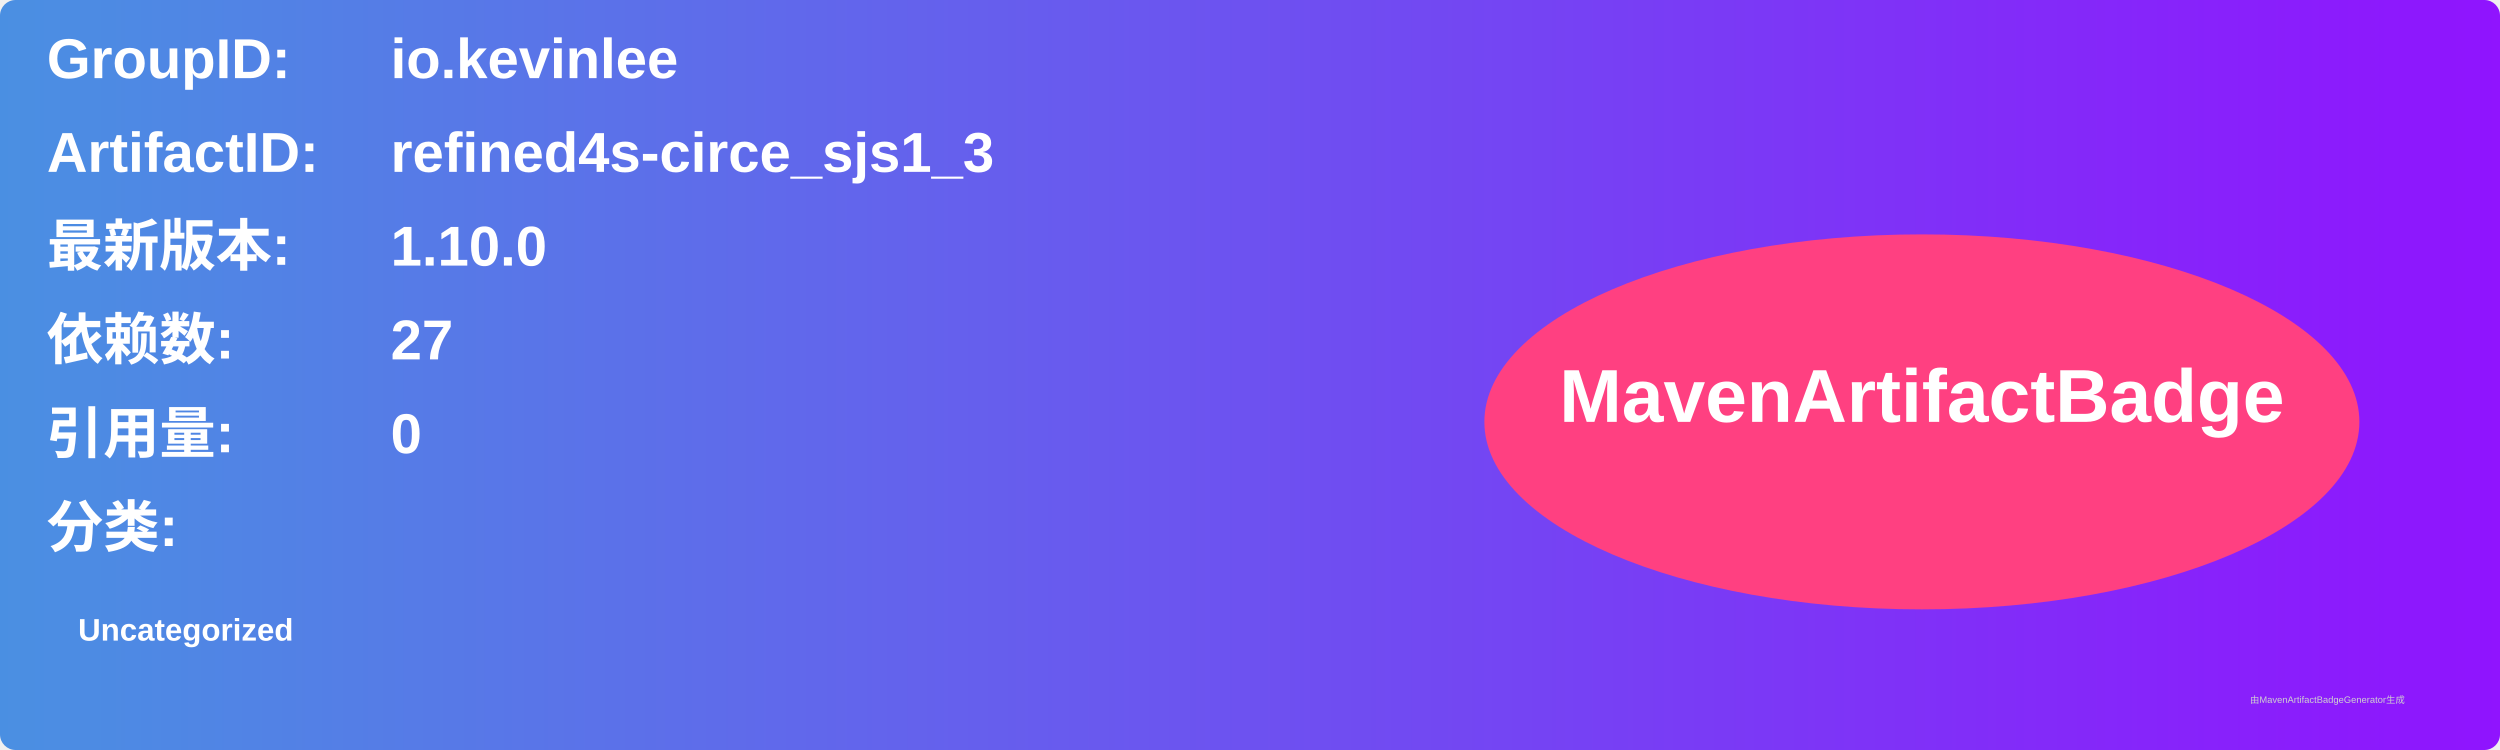
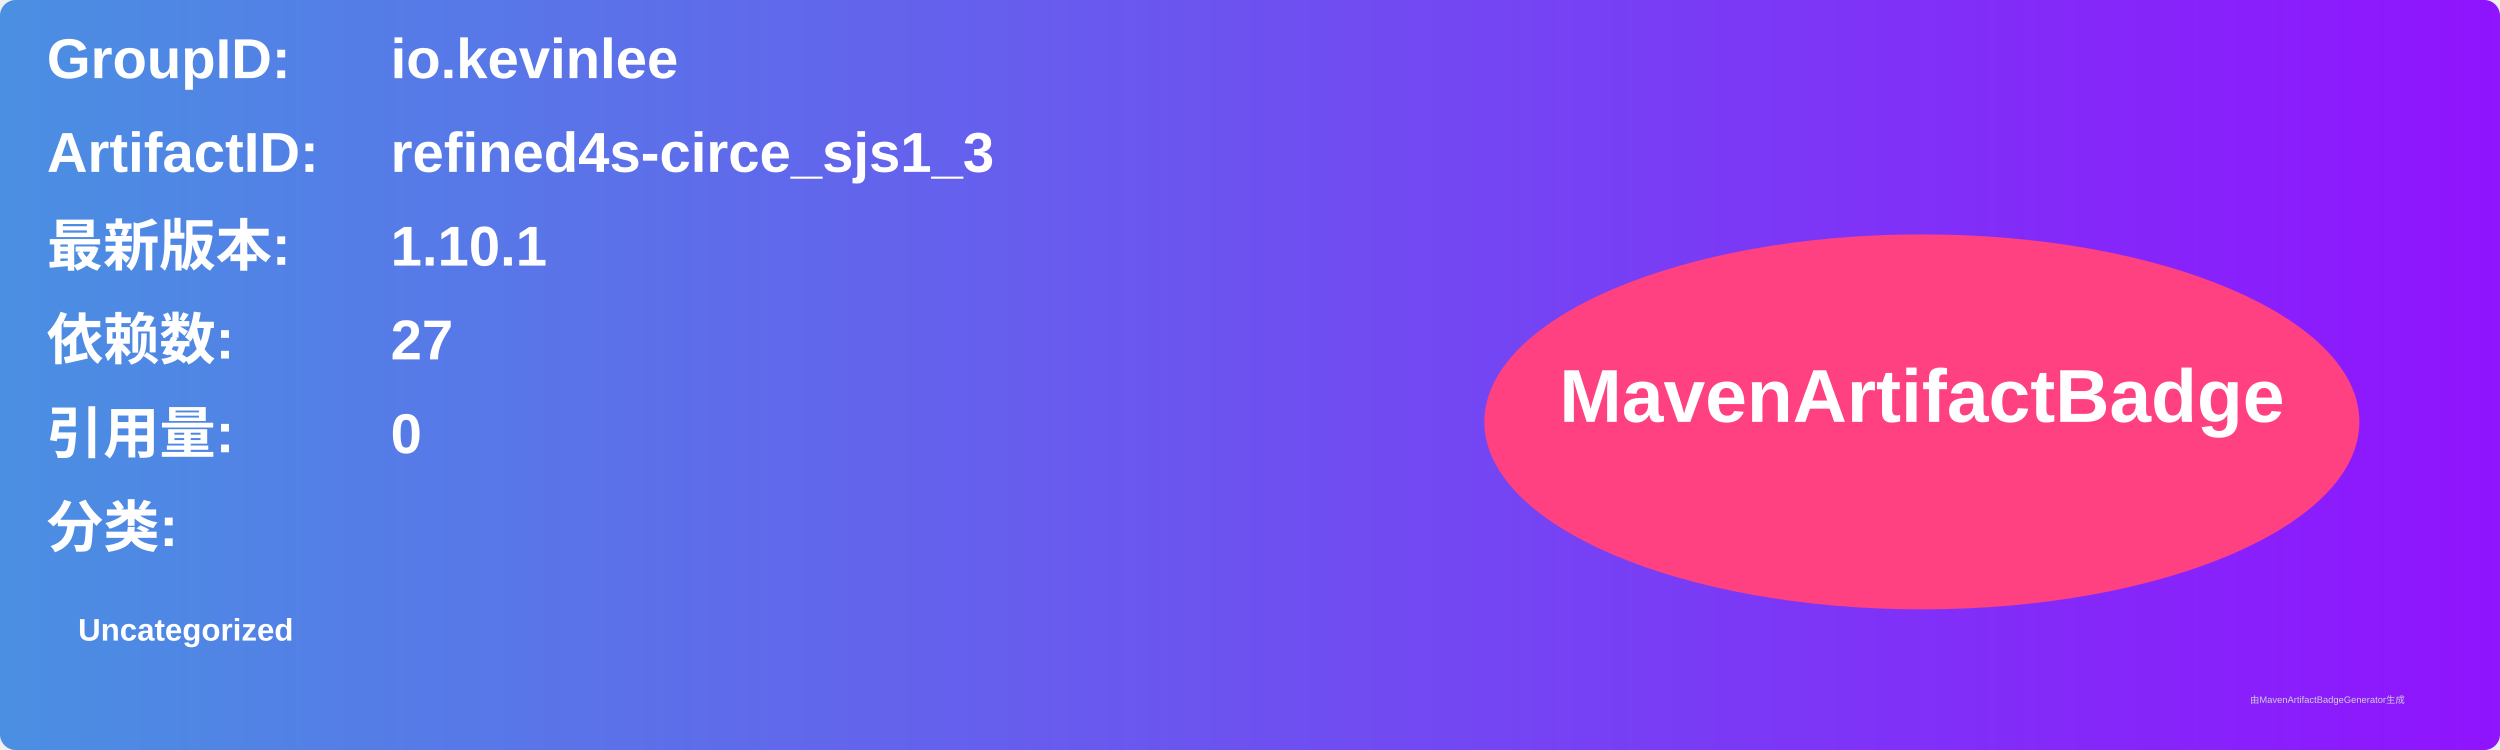
<svg xmlns="http://www.w3.org/2000/svg" width="800" height="240" viewBox="0 0 800 240">
  <linearGradient id="grad" x1="0%" y1="0%" x2="100%" y2="0%">
    <stop offset="0%" stop-color="#4a90e2" />
    <stop offset="100%" stop-color="#9013fe" />
  </linearGradient>
  <rect width="100%" height="100%" rx="5" ry="5" fill="url(#grad)" />
  <g transform="translate(15, 15)">
    <text x="0" y="10" font-family="Arial" font-size="18" fill="white" font-weight="bold" width="260">GroupID:</text>
    <text x="110" y="10" font-family="Arial" font-size="18" fill="white" font-weight="bold" width="460">io.kevinlee</text>
    <text x="0" y="40" font-family="Arial" font-size="18" fill="white" font-weight="bold" width="260">ArtifactID:</text>
    <text x="110" y="40" font-family="Arial" font-size="18" fill="white" font-weight="bold" width="460">refined4s-circe_sjs1_3</text>
    <text x="0" y="70" font-family="Arial" font-size="18" fill="white" font-weight="bold">最新版本:</text>
    <text x="110" y="70" font-family="Arial" font-size="18" fill="white" font-weight="bold">
-       <tspan font-weight="bold">1.10.0</tspan>
+       <tspan font-weight="bold">1.10.1</tspan>
    </text>
    <text x="0" y="100" font-family="Arial" font-size="18" fill="white" font-weight="bold">依赖数: </text>
    <text x="110" y="100" font-family="Arial" font-size="18" fill="white">
      <tspan font-weight="bold">27</tspan>
    </text>
    <text x="0" y="130" font-family="Arial" font-size="18" fill="white" font-weight="bold">引用量: </text>
    <text x="110" y="130" font-family="Arial" font-size="18" fill="white">
      <tspan font-weight="bold">0</tspan>
    </text>
    <text x="0" y="160" font-family="Arial" font-size="18" fill="white" font-weight="bold">分类:</text>
    <text x="10" y="190" font-family="Arial" font-size="10" fill="white">
      <tspan font-weight="bold">Uncategorized</tspan>
    </text>
    <ellipse cx="600" cy="120" rx="140" ry="60" fill="#ff4081" />
    <text x="600" y="120" text-anchor="middle" font-family="Arial" font-size="24" fill="white" font-weight="bold">MavenArtifactBadge</text>
  </g>
  <text x="720" y="225" font-family="Arial" font-size="3" fill="#d0d0d0">由MavenArtifactBadgeGenerator生成</text>
</svg>
